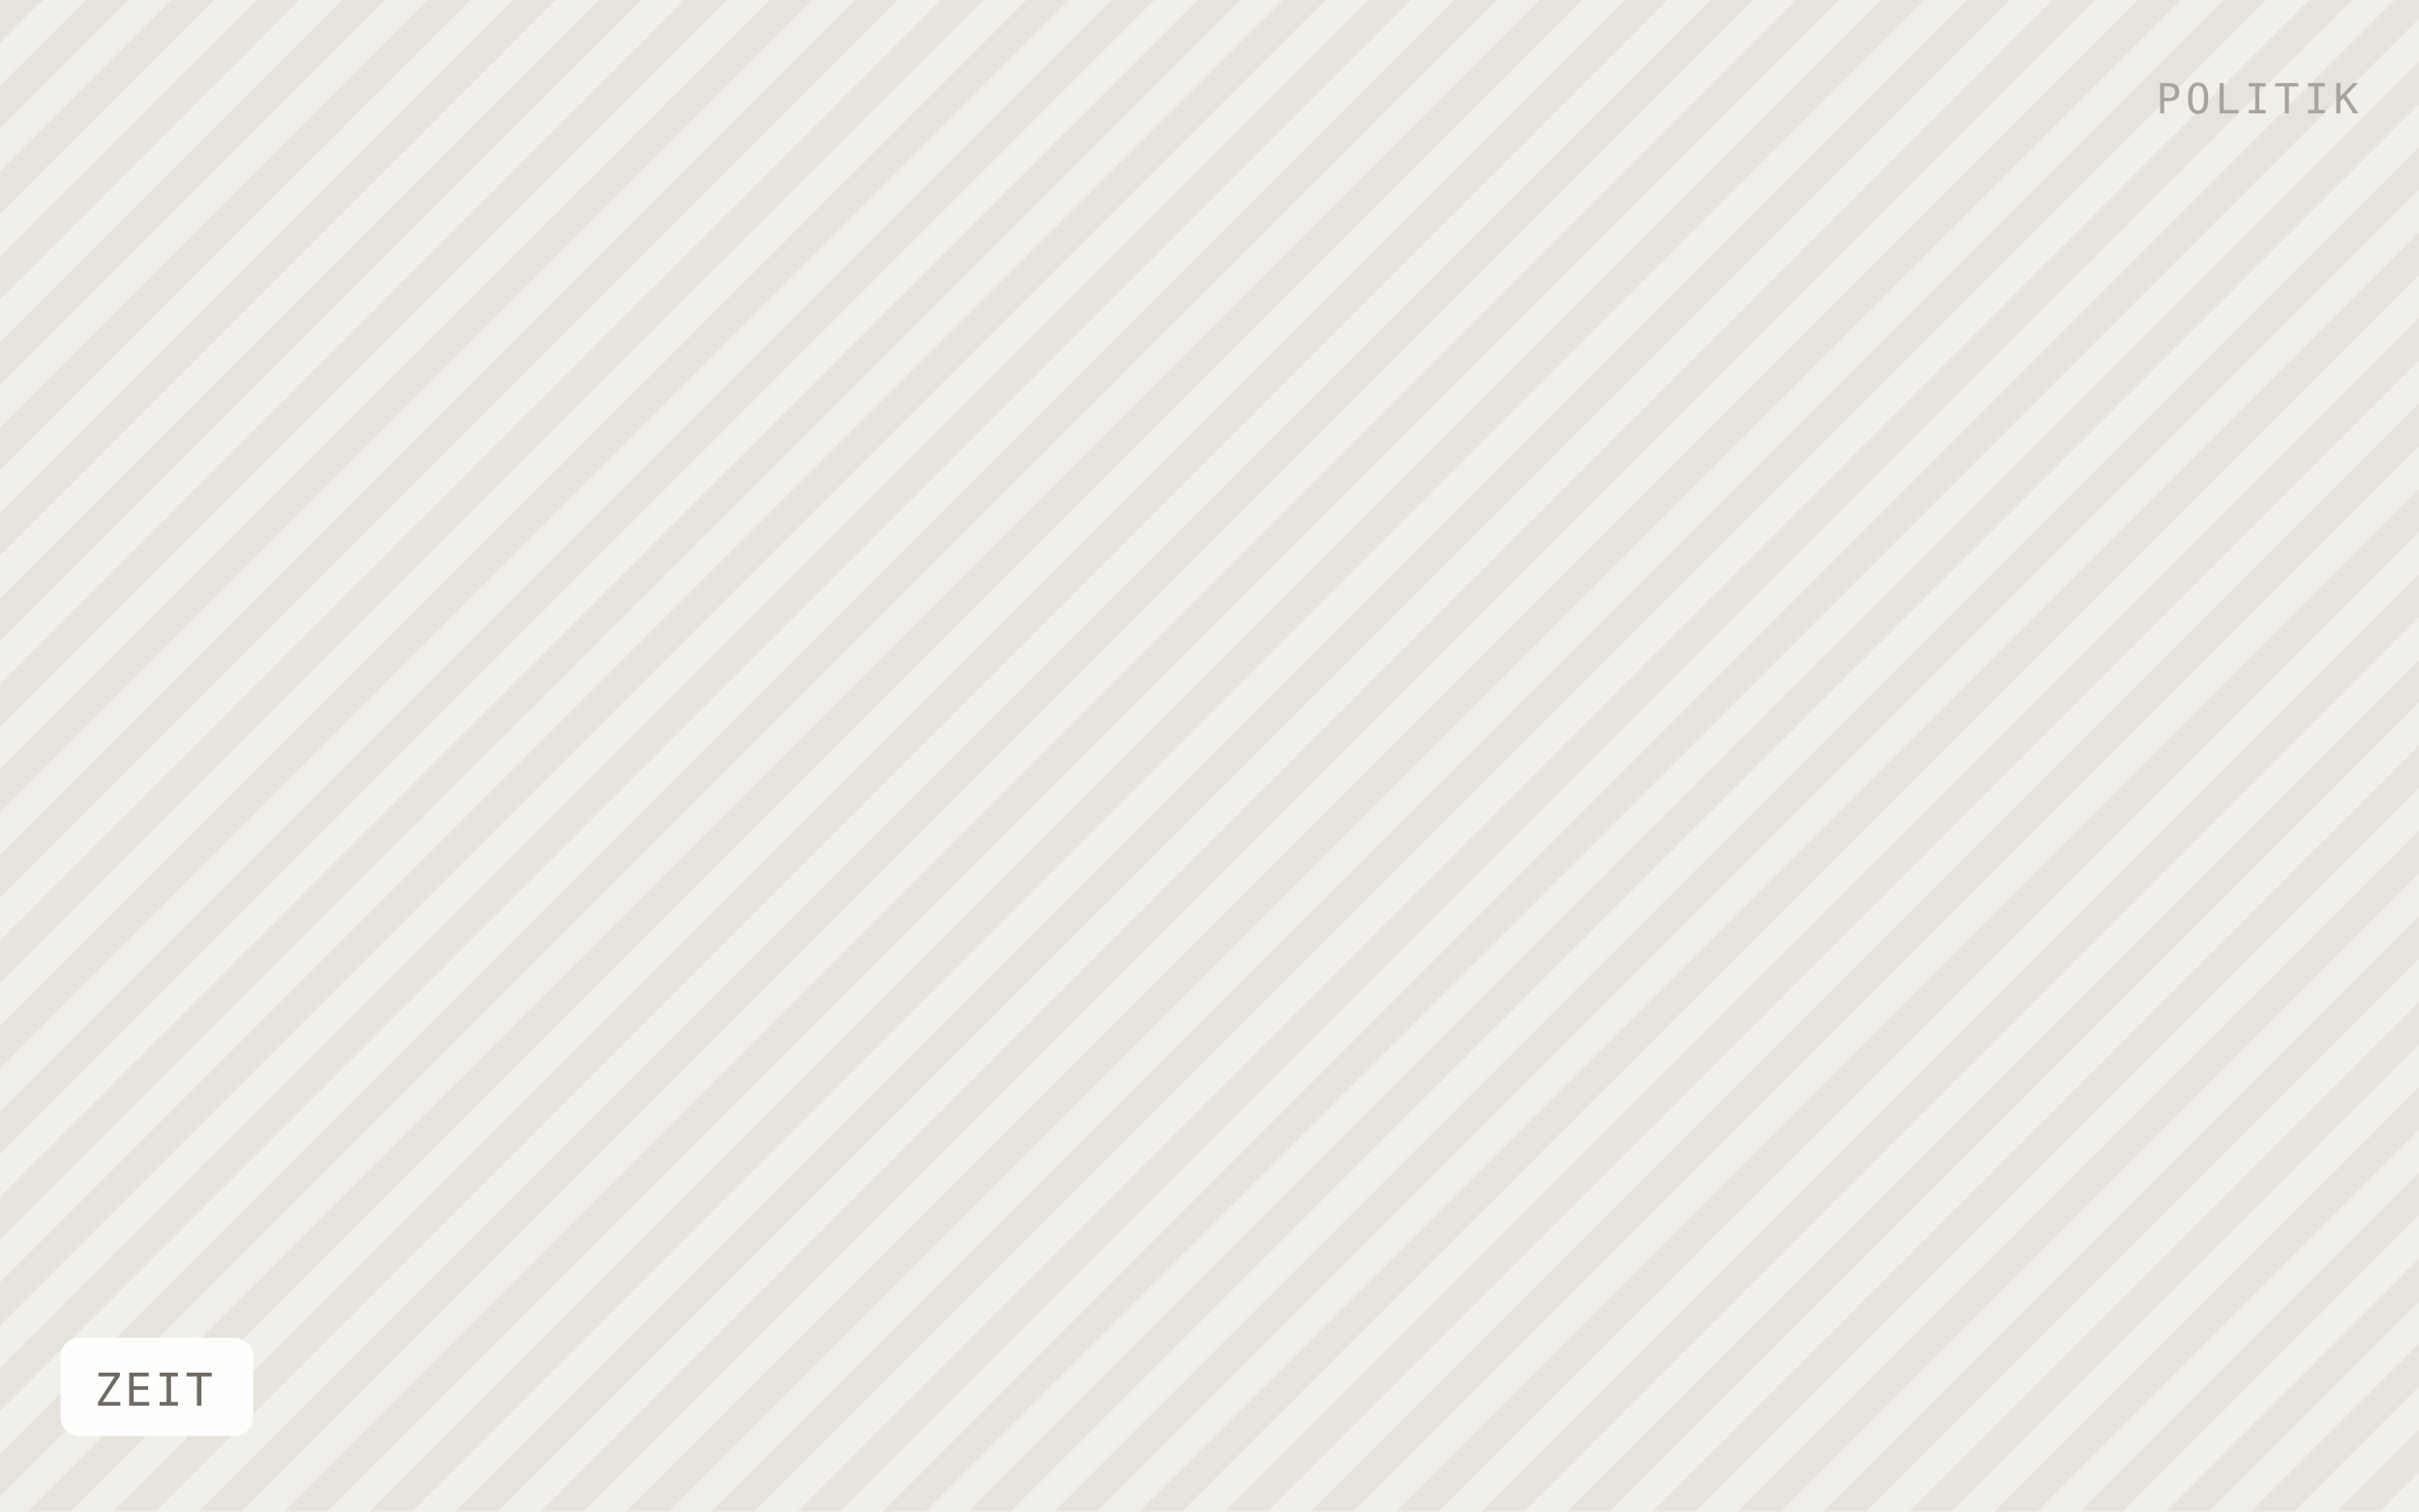
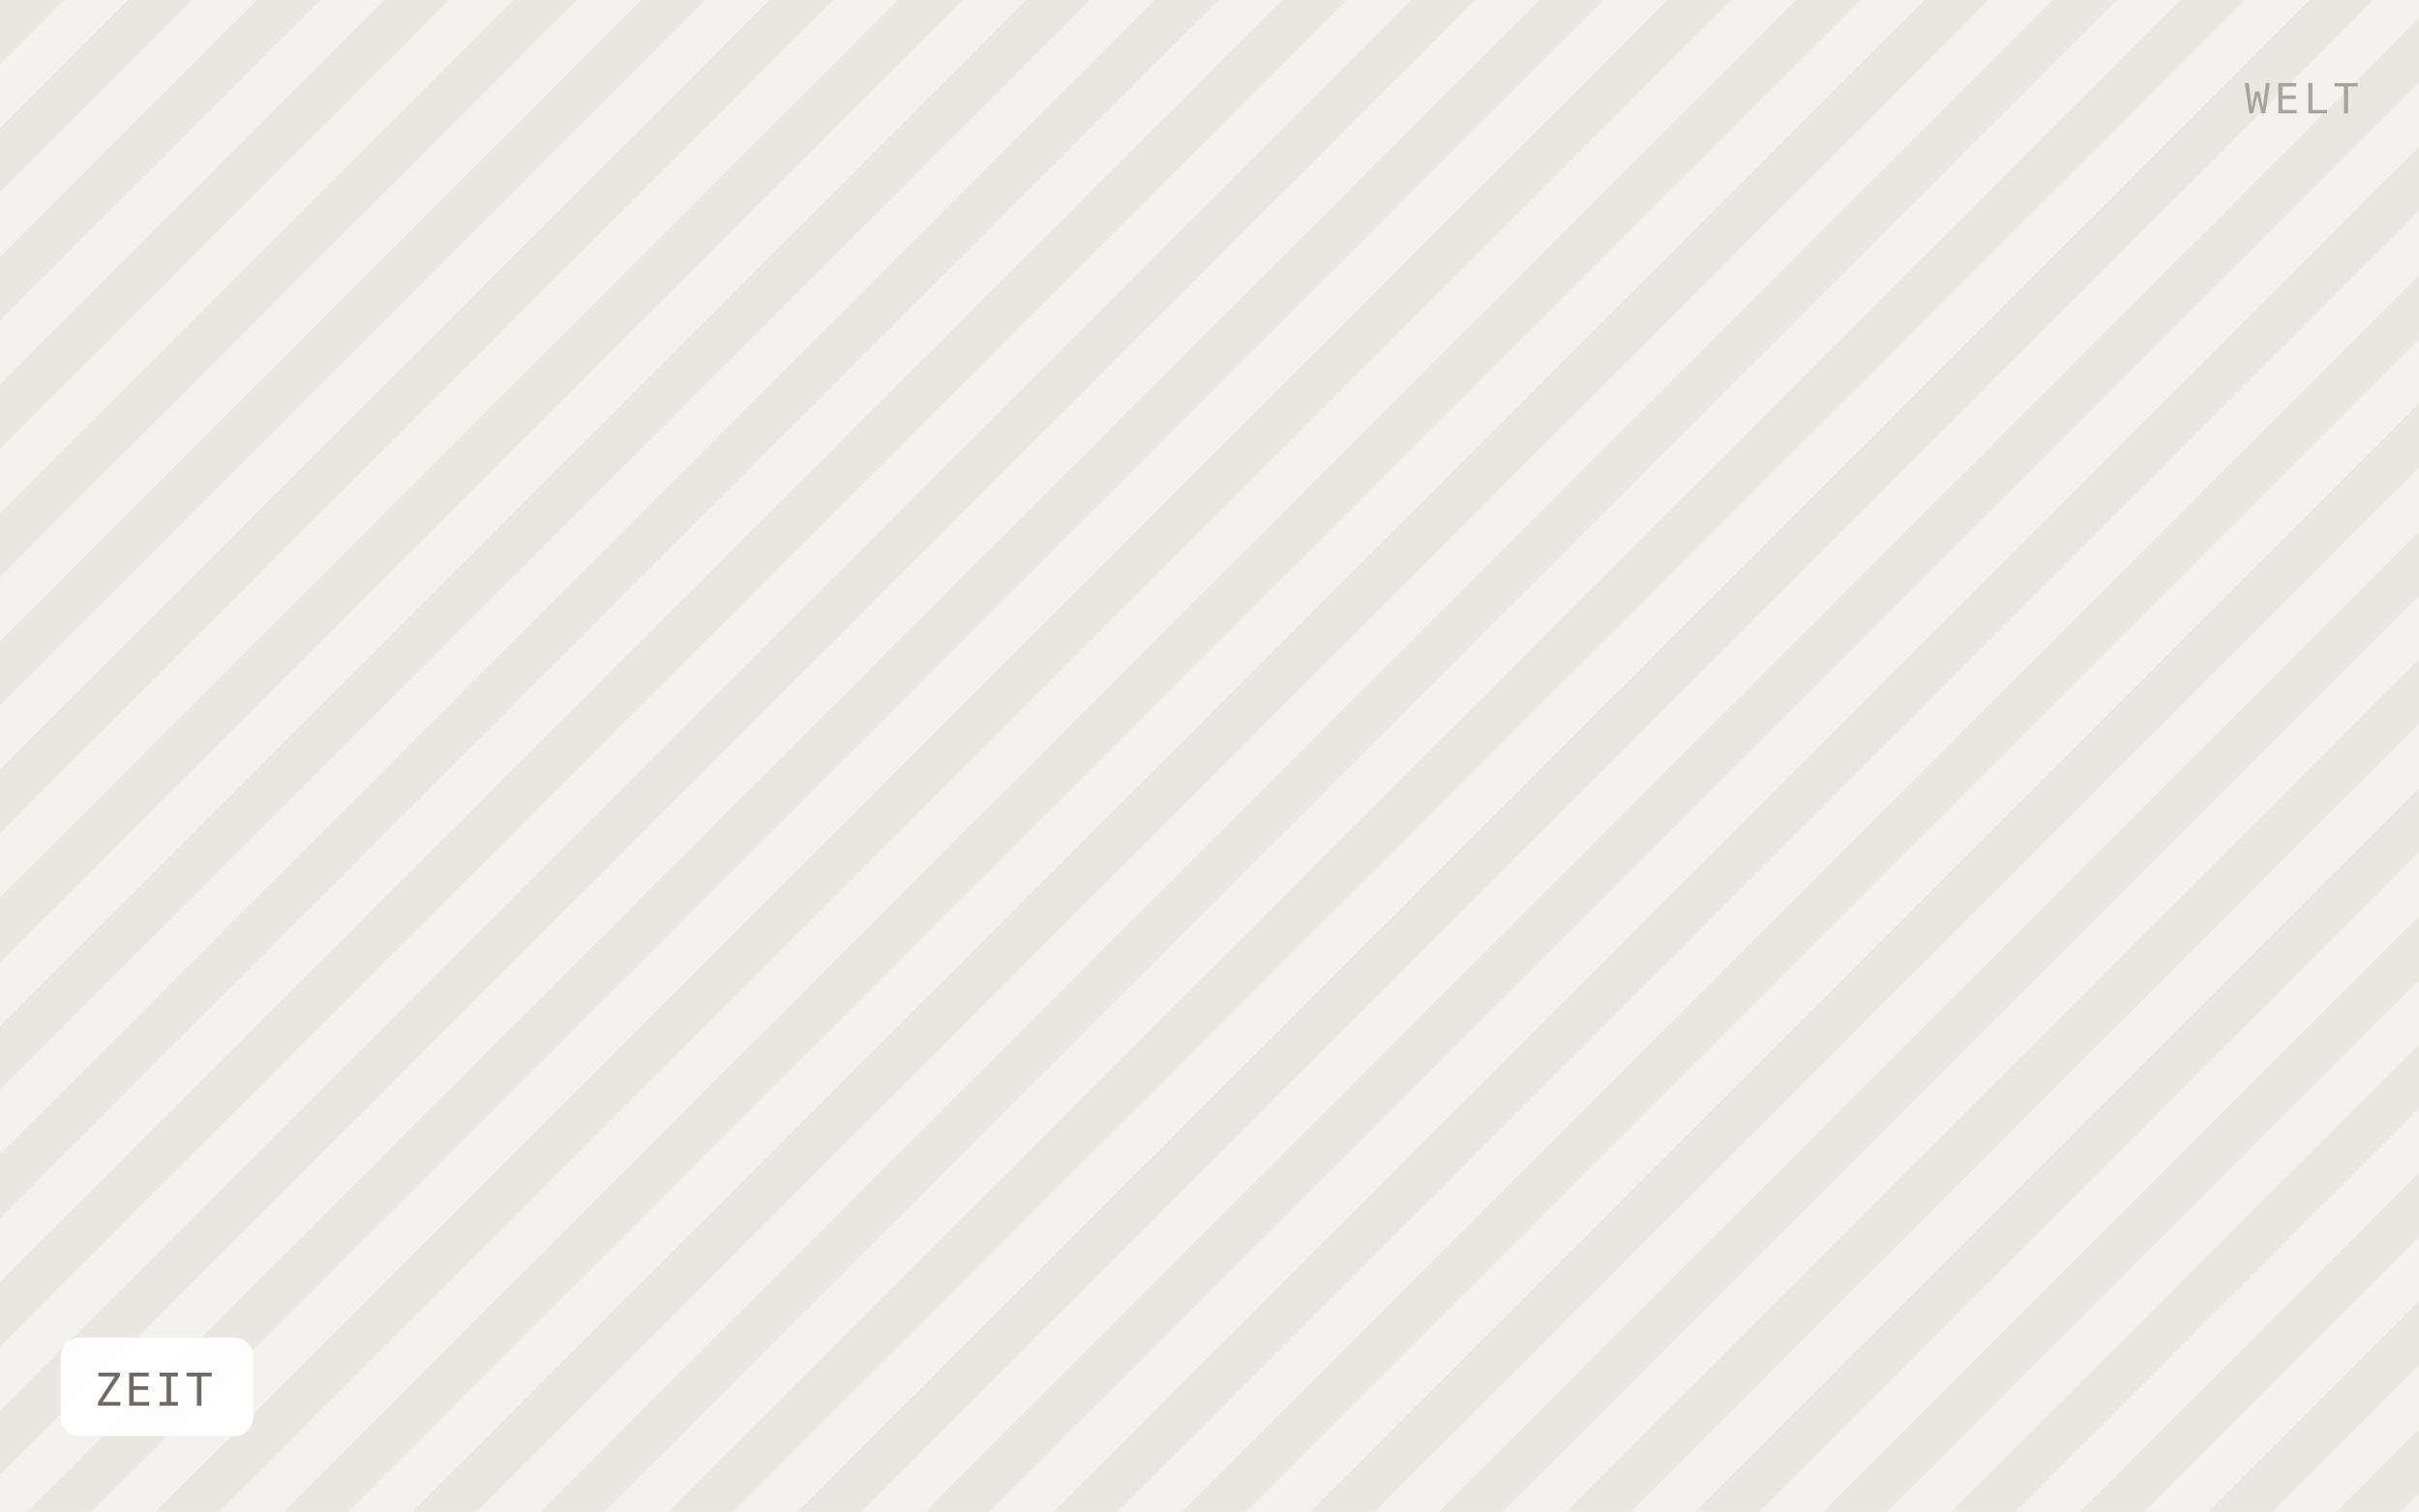
<svg xmlns="http://www.w3.org/2000/svg" viewBox="0 0 640 400" width="640" height="400" role="img" aria-label="ZEIT">
  <defs>
-     <pattern id="h" width="16" height="16" patternTransform="rotate(45)" patternUnits="userSpaceOnUse">
-       <rect width="16" height="16" fill="#f1efe9" />
-       <rect width="8" height="16" fill="#e6e3db" />
+     <pattern id="h" width="24" height="24" patternTransform="rotate(45)" patternUnits="userSpaceOnUse">
+       <rect width="24" height="24" fill="#f4f2ee" />
+       <rect width="12" height="24" fill="#eae7e1" />
    </pattern>
  </defs>
  <rect width="640" height="400" fill="url(#h)" />
  <rect x="16" y="354" width="51" height="26" rx="5" fill="#ffffff" fill-opacity="0.92" />
  <text x="25" y="372" font-family="IBM Plex Mono, Menlo, monospace" font-size="12" letter-spacing="0.8" fill="#6f6b64">ZEIT</text>
-   <text x="624" y="30" text-anchor="end" font-family="IBM Plex Mono, Menlo, monospace" font-size="11" letter-spacing="1.2" fill="#a8a49c">POLITIK</text>
+   <text x="624" y="30" text-anchor="end" font-family="IBM Plex Mono, Menlo, monospace" font-size="11" letter-spacing="1.2" fill="#a8a49c">WELT</text>
</svg>
